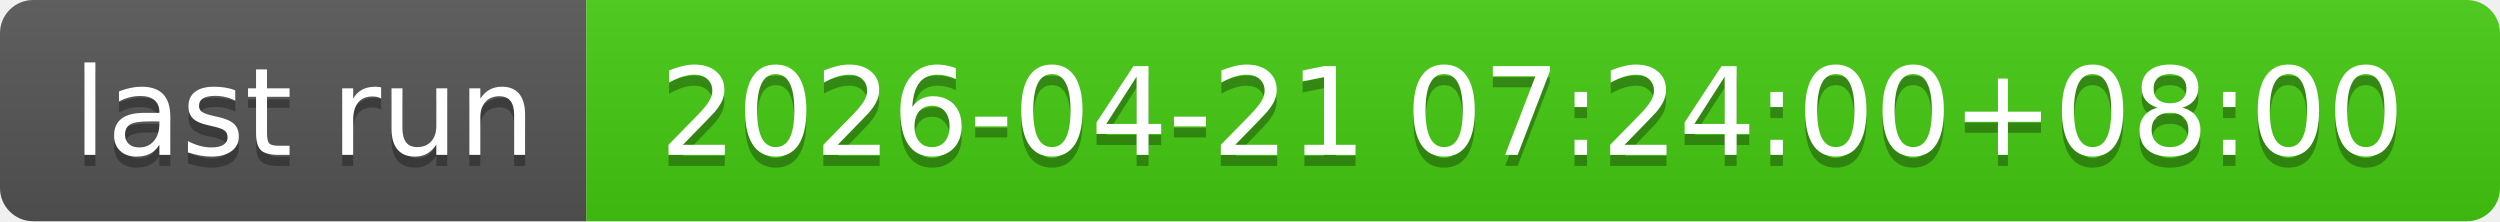
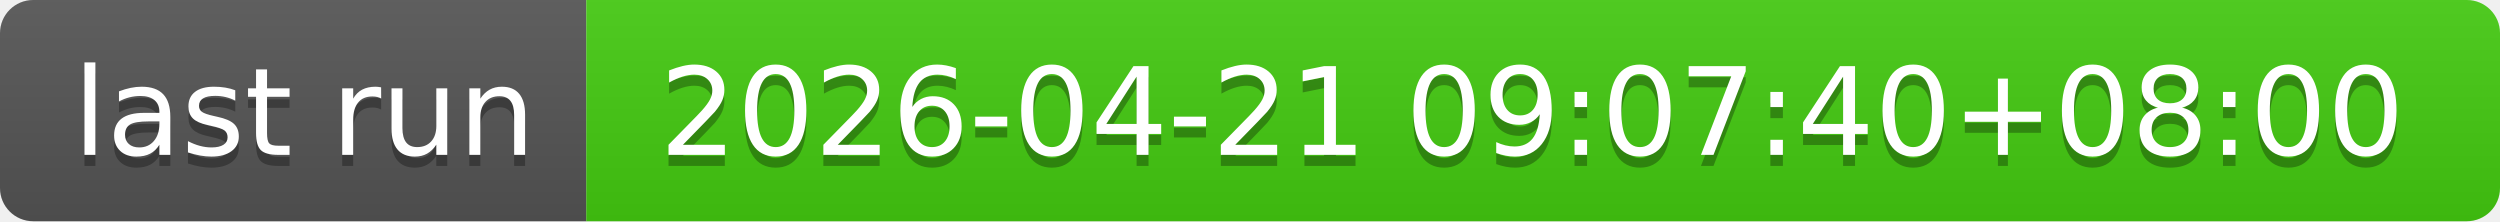
- <svg xmlns="http://www.w3.org/2000/svg" width="226" height="20" role="img" aria-label="last run: 2026-04-21 07:24:00+08:00">
+ <svg xmlns="http://www.w3.org/2000/svg" width="226" height="20" role="img" aria-label="last run: 2026-04-21 09:07:40+08:00">
  <linearGradient id="s" x2="0" y2="100%">
    <stop offset="0" stop-color="#bbb" stop-opacity=".1" />
    <stop offset="1" stop-opacity=".1" />
  </linearGradient>
  <clipPath id="r">
    <rect width="226" height="20" rx="3" fill="#fff" />
  </clipPath>
  <g clip-path="url(#r)">
    <rect width="53" height="20" fill="#555" />
    <rect x="53" width="173" height="20" fill="#4c1" />
    <rect width="226" height="20" fill="url(#s)" />
  </g>
  <g fill="#fff" text-anchor="middle" font-family="Verdana,Geneva,DejaVu Sans,sans-serif" text-rendering="geometricPrecision" font-size="110">
    <text aria-hidden="true" x="275" y="150" fill="#010101" fill-opacity=".3" transform="scale(.1)" textLength="430">last run</text>
    <text x="275" y="140" transform="scale(.1)" fill="#fff" textLength="430">last run</text>
-     <text aria-hidden="true" x="1385" y="150" fill="#010101" fill-opacity=".3" transform="scale(.1)" textLength="1630">2026-04-21 07:24:00+08:00</text>
-     <text x="1385" y="140" transform="scale(.1)" fill="#fff" textLength="1630">2026-04-21 07:24:00+08:00</text>
+     <text aria-hidden="true" x="1385" y="150" fill="#010101" fill-opacity=".3" transform="scale(.1)" textLength="1630">2026-04-21 09:07:40+08:00</text>
+     <text x="1385" y="140" transform="scale(.1)" fill="#fff" textLength="1630">2026-04-21 09:07:40+08:00</text>
  </g>
</svg>
